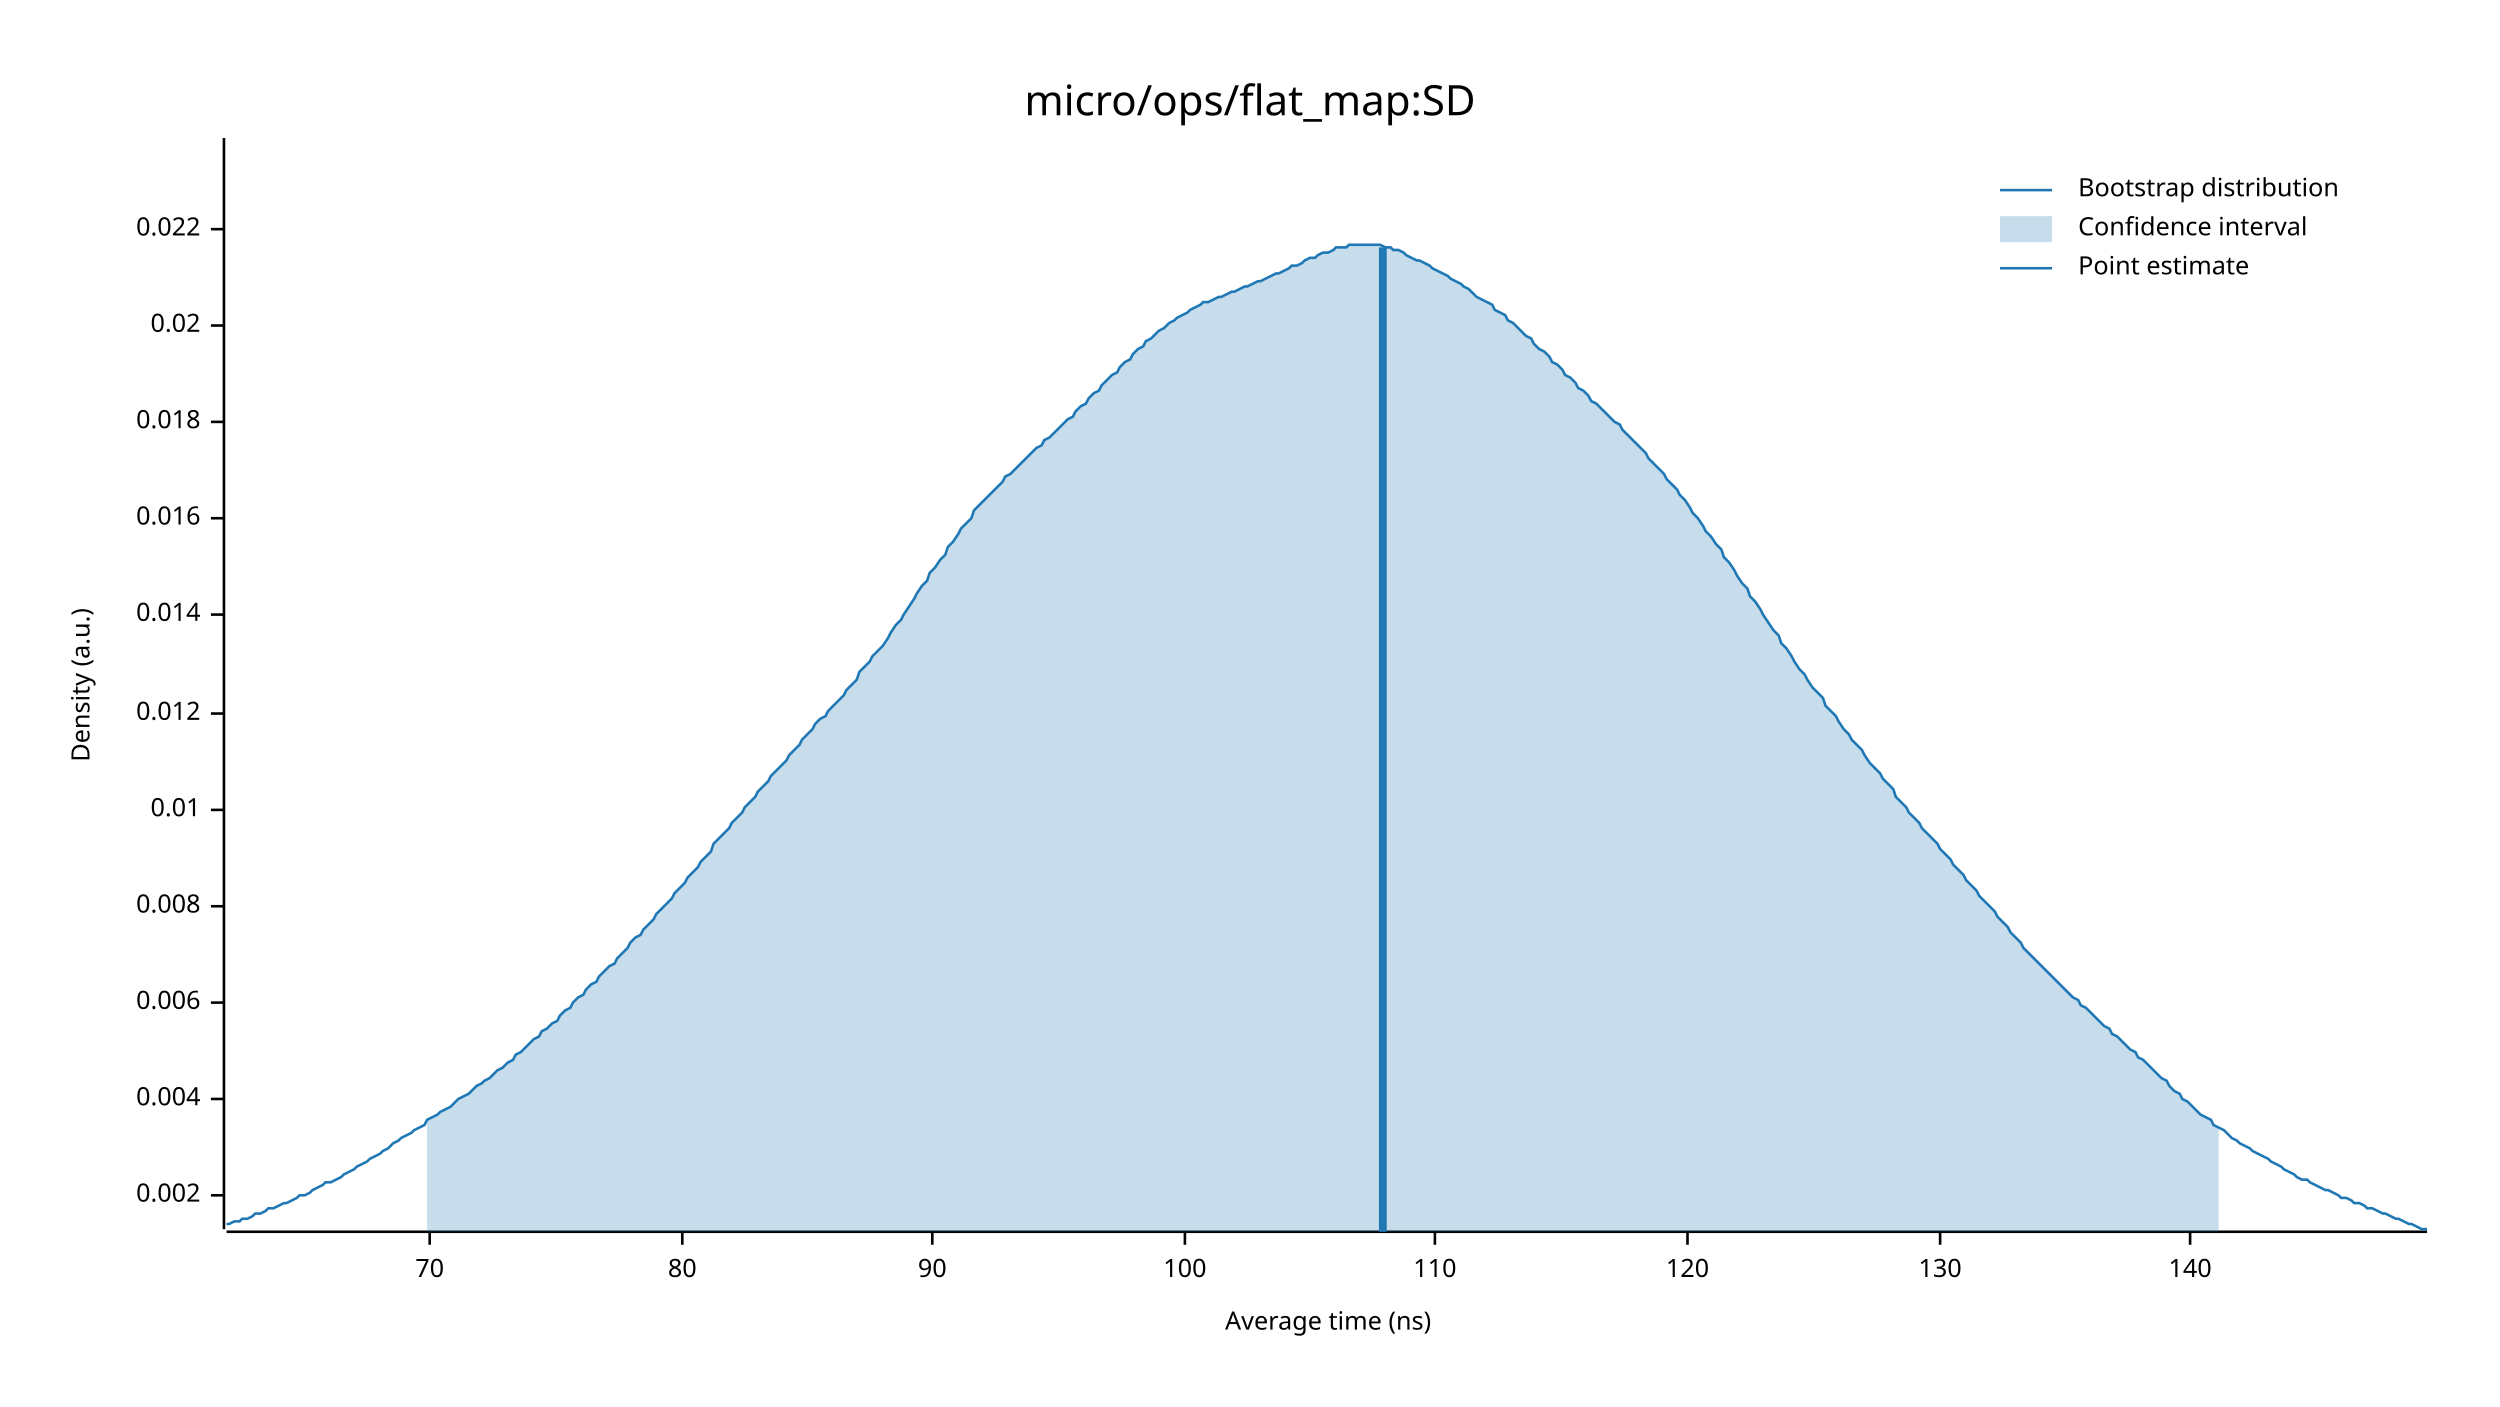
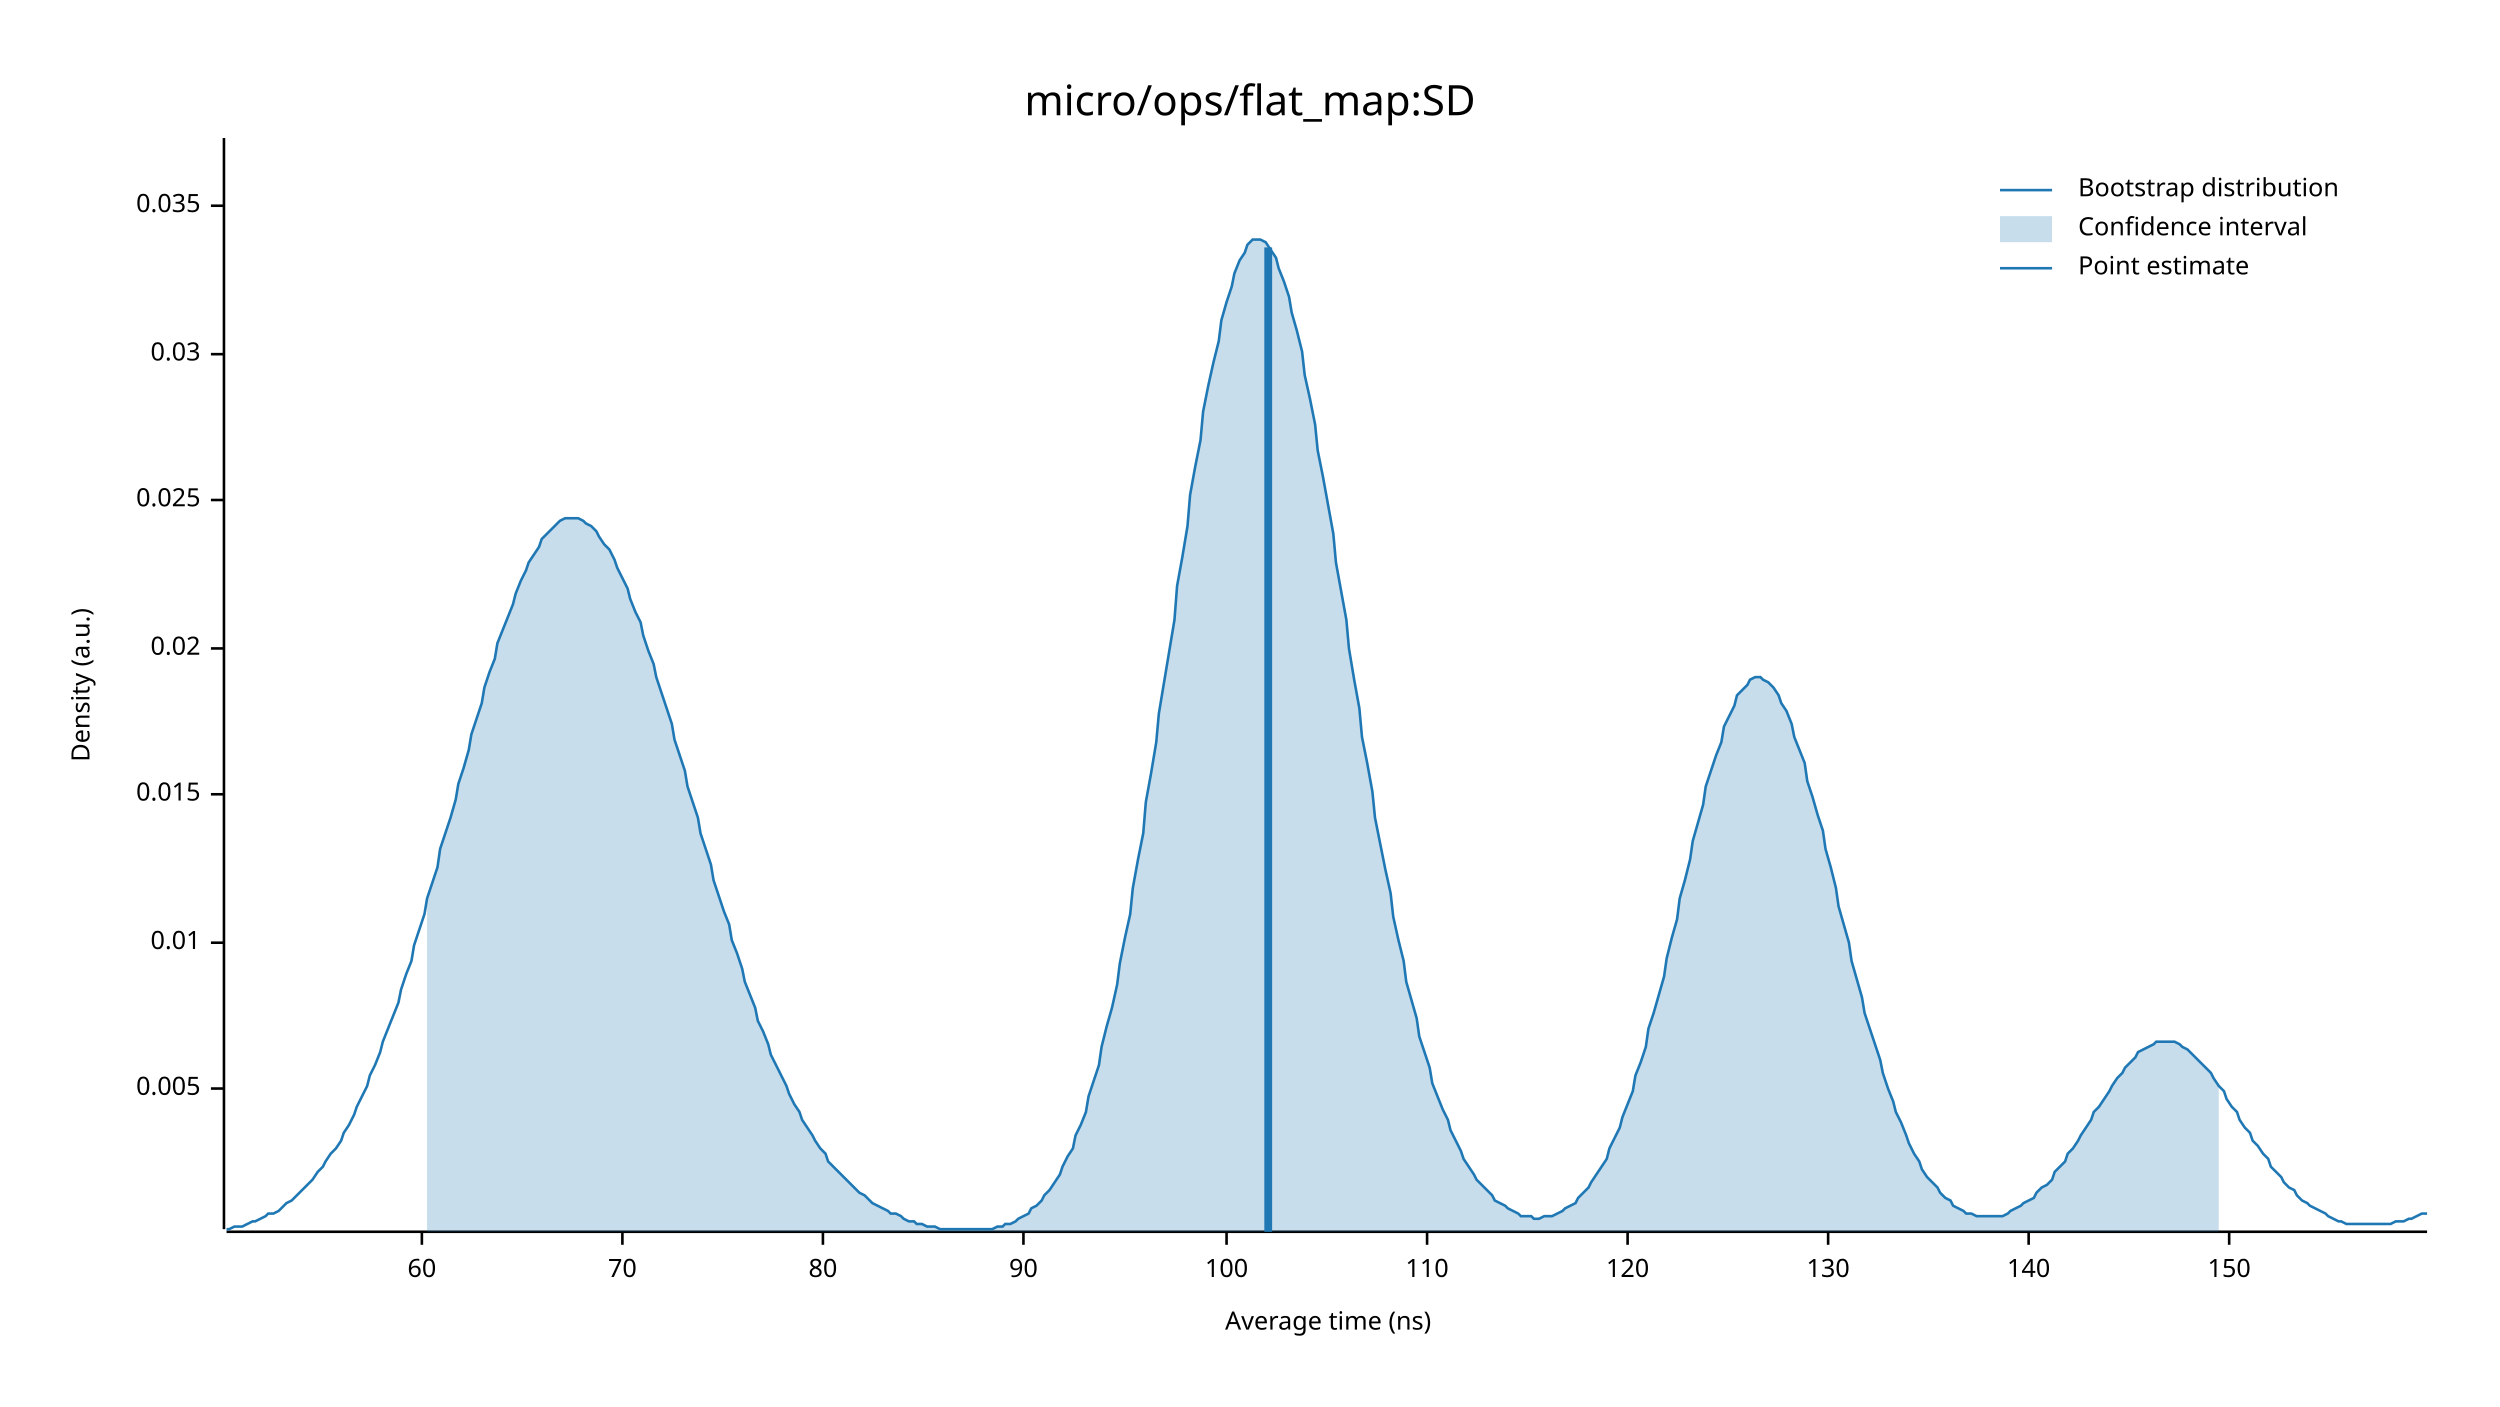
<svg xmlns="http://www.w3.org/2000/svg" width="960" height="540" viewBox="0 0 960 540">
  <text x="480" y="32" dy="0.76em" text-anchor="middle" font-family="sans-serif" font-size="16.129" opacity="1" fill="#000000">
micro/ops/flat_map:SD
</text>
  <text x="27" y="263" dy="0.76em" text-anchor="middle" font-family="sans-serif" font-size="9.677" opacity="1" fill="#000000" transform="rotate(270, 27, 263)">
Density (a.u.)
</text>
  <text x="510" y="513" dy="-0.5ex" text-anchor="middle" font-family="sans-serif" font-size="9.677" opacity="1" fill="#000000">
Average time (ns)
</text>
  <polyline fill="none" opacity="1" stroke="#000000" stroke-width="1" points="86,53 86,472 " />
-   <text x="77" y="459" dy="0.5ex" text-anchor="end" font-family="sans-serif" font-size="9.677" opacity="1" fill="#000000">
- 0.002
+   <text x="77" y="418" dy="0.5ex" text-anchor="end" font-family="sans-serif" font-size="9.677" opacity="1" fill="#000000">
+ 0.005
</text>
-   <polyline fill="none" opacity="1" stroke="#000000" stroke-width="1" points="81,459 86,459 " />
-   <text x="77" y="422" dy="0.5ex" text-anchor="end" font-family="sans-serif" font-size="9.677" opacity="1" fill="#000000">
- 0.004
- </text>
-   <polyline fill="none" opacity="1" stroke="#000000" stroke-width="1" points="81,422 86,422 " />
-   <text x="77" y="385" dy="0.5ex" text-anchor="end" font-family="sans-serif" font-size="9.677" opacity="1" fill="#000000">
- 0.006
- </text>
-   <polyline fill="none" opacity="1" stroke="#000000" stroke-width="1" points="81,385 86,385 " />
-   <text x="77" y="348" dy="0.5ex" text-anchor="end" font-family="sans-serif" font-size="9.677" opacity="1" fill="#000000">
- 0.008
- </text>
-   <polyline fill="none" opacity="1" stroke="#000000" stroke-width="1" points="81,348 86,348 " />
-   <text x="77" y="311" dy="0.5ex" text-anchor="end" font-family="sans-serif" font-size="9.677" opacity="1" fill="#000000">
+   <polyline fill="none" opacity="1" stroke="#000000" stroke-width="1" points="81,418 86,418 " />
+   <text x="77" y="362" dy="0.5ex" text-anchor="end" font-family="sans-serif" font-size="9.677" opacity="1" fill="#000000">
0.01
</text>
-   <polyline fill="none" opacity="1" stroke="#000000" stroke-width="1" points="81,311 86,311 " />
-   <text x="77" y="274" dy="0.5ex" text-anchor="end" font-family="sans-serif" font-size="9.677" opacity="1" fill="#000000">
- 0.012
+   <polyline fill="none" opacity="1" stroke="#000000" stroke-width="1" points="81,362 86,362 " />
+   <text x="77" y="305" dy="0.5ex" text-anchor="end" font-family="sans-serif" font-size="9.677" opacity="1" fill="#000000">
+ 0.015
</text>
-   <polyline fill="none" opacity="1" stroke="#000000" stroke-width="1" points="81,274 86,274 " />
-   <text x="77" y="236" dy="0.5ex" text-anchor="end" font-family="sans-serif" font-size="9.677" opacity="1" fill="#000000">
- 0.014
- </text>
-   <polyline fill="none" opacity="1" stroke="#000000" stroke-width="1" points="81,236 86,236 " />
-   <text x="77" y="199" dy="0.5ex" text-anchor="end" font-family="sans-serif" font-size="9.677" opacity="1" fill="#000000">
- 0.016
- </text>
-   <polyline fill="none" opacity="1" stroke="#000000" stroke-width="1" points="81,199 86,199 " />
-   <text x="77" y="162" dy="0.5ex" text-anchor="end" font-family="sans-serif" font-size="9.677" opacity="1" fill="#000000">
- 0.018
- </text>
-   <polyline fill="none" opacity="1" stroke="#000000" stroke-width="1" points="81,162 86,162 " />
-   <text x="77" y="125" dy="0.5ex" text-anchor="end" font-family="sans-serif" font-size="9.677" opacity="1" fill="#000000">
+   <polyline fill="none" opacity="1" stroke="#000000" stroke-width="1" points="81,305 86,305 " />
+   <text x="77" y="249" dy="0.5ex" text-anchor="end" font-family="sans-serif" font-size="9.677" opacity="1" fill="#000000">
0.02
</text>
-   <polyline fill="none" opacity="1" stroke="#000000" stroke-width="1" points="81,125 86,125 " />
-   <text x="77" y="88" dy="0.5ex" text-anchor="end" font-family="sans-serif" font-size="9.677" opacity="1" fill="#000000">
- 0.022
+   <polyline fill="none" opacity="1" stroke="#000000" stroke-width="1" points="81,249 86,249 " />
+   <text x="77" y="192" dy="0.5ex" text-anchor="end" font-family="sans-serif" font-size="9.677" opacity="1" fill="#000000">
+ 0.025
</text>
-   <polyline fill="none" opacity="1" stroke="#000000" stroke-width="1" points="81,88 86,88 " />
+   <polyline fill="none" opacity="1" stroke="#000000" stroke-width="1" points="81,192 86,192 " />
+   <text x="77" y="136" dy="0.5ex" text-anchor="end" font-family="sans-serif" font-size="9.677" opacity="1" fill="#000000">
+ 0.03
+ </text>
+   <polyline fill="none" opacity="1" stroke="#000000" stroke-width="1" points="81,136 86,136 " />
+   <text x="77" y="79" dy="0.5ex" text-anchor="end" font-family="sans-serif" font-size="9.677" opacity="1" fill="#000000">
+ 0.035
+ </text>
+   <polyline fill="none" opacity="1" stroke="#000000" stroke-width="1" points="81,79 86,79 " />
  <polyline fill="none" opacity="1" stroke="#000000" stroke-width="1" points="87,473 932,473 " />
-   <text x="165" y="483" dy="0.76em" text-anchor="middle" font-family="sans-serif" font-size="9.677" opacity="1" fill="#000000">
+   <text x="162" y="483" dy="0.76em" text-anchor="middle" font-family="sans-serif" font-size="9.677" opacity="1" fill="#000000">
+ 60
+ </text>
+   <polyline fill="none" opacity="1" stroke="#000000" stroke-width="1" points="162,473 162,478 " />
+   <text x="239" y="483" dy="0.76em" text-anchor="middle" font-family="sans-serif" font-size="9.677" opacity="1" fill="#000000">
70
</text>
-   <polyline fill="none" opacity="1" stroke="#000000" stroke-width="1" points="165,473 165,478 " />
-   <text x="262" y="483" dy="0.76em" text-anchor="middle" font-family="sans-serif" font-size="9.677" opacity="1" fill="#000000">
+   <polyline fill="none" opacity="1" stroke="#000000" stroke-width="1" points="239,473 239,478 " />
+   <text x="316" y="483" dy="0.76em" text-anchor="middle" font-family="sans-serif" font-size="9.677" opacity="1" fill="#000000">
80
</text>
-   <polyline fill="none" opacity="1" stroke="#000000" stroke-width="1" points="262,473 262,478 " />
-   <text x="358" y="483" dy="0.76em" text-anchor="middle" font-family="sans-serif" font-size="9.677" opacity="1" fill="#000000">
+   <polyline fill="none" opacity="1" stroke="#000000" stroke-width="1" points="316,473 316,478 " />
+   <text x="393" y="483" dy="0.76em" text-anchor="middle" font-family="sans-serif" font-size="9.677" opacity="1" fill="#000000">
90
</text>
-   <polyline fill="none" opacity="1" stroke="#000000" stroke-width="1" points="358,473 358,478 " />
-   <text x="455" y="483" dy="0.76em" text-anchor="middle" font-family="sans-serif" font-size="9.677" opacity="1" fill="#000000">
+   <polyline fill="none" opacity="1" stroke="#000000" stroke-width="1" points="393,473 393,478 " />
+   <text x="471" y="483" dy="0.76em" text-anchor="middle" font-family="sans-serif" font-size="9.677" opacity="1" fill="#000000">
100
</text>
-   <polyline fill="none" opacity="1" stroke="#000000" stroke-width="1" points="455,473 455,478 " />
-   <text x="551" y="483" dy="0.76em" text-anchor="middle" font-family="sans-serif" font-size="9.677" opacity="1" fill="#000000">
+   <polyline fill="none" opacity="1" stroke="#000000" stroke-width="1" points="471,473 471,478 " />
+   <text x="548" y="483" dy="0.76em" text-anchor="middle" font-family="sans-serif" font-size="9.677" opacity="1" fill="#000000">
110
</text>
-   <polyline fill="none" opacity="1" stroke="#000000" stroke-width="1" points="551,473 551,478 " />
-   <text x="648" y="483" dy="0.76em" text-anchor="middle" font-family="sans-serif" font-size="9.677" opacity="1" fill="#000000">
+   <polyline fill="none" opacity="1" stroke="#000000" stroke-width="1" points="548,473 548,478 " />
+   <text x="625" y="483" dy="0.76em" text-anchor="middle" font-family="sans-serif" font-size="9.677" opacity="1" fill="#000000">
120
</text>
-   <polyline fill="none" opacity="1" stroke="#000000" stroke-width="1" points="648,473 648,478 " />
-   <text x="745" y="483" dy="0.76em" text-anchor="middle" font-family="sans-serif" font-size="9.677" opacity="1" fill="#000000">
+   <polyline fill="none" opacity="1" stroke="#000000" stroke-width="1" points="625,473 625,478 " />
+   <text x="702" y="483" dy="0.76em" text-anchor="middle" font-family="sans-serif" font-size="9.677" opacity="1" fill="#000000">
130
</text>
-   <polyline fill="none" opacity="1" stroke="#000000" stroke-width="1" points="745,473 745,478 " />
-   <text x="841" y="483" dy="0.76em" text-anchor="middle" font-family="sans-serif" font-size="9.677" opacity="1" fill="#000000">
+   <polyline fill="none" opacity="1" stroke="#000000" stroke-width="1" points="702,473 702,478 " />
+   <text x="779" y="483" dy="0.76em" text-anchor="middle" font-family="sans-serif" font-size="9.677" opacity="1" fill="#000000">
140
</text>
-   <polyline fill="none" opacity="1" stroke="#000000" stroke-width="1" points="841,473 841,478 " />
-   <polyline fill="none" opacity="1" stroke="#1F78B4" stroke-width="1" points="87,470 88,470 90,469 92,469 93,468 95,468 97,467 98,466 100,466 102,465 103,464 105,464 107,463 109,462 110,462 112,461 114,460 115,459 117,459 119,458 120,457 122,456 124,455 125,454 127,454 129,453 131,452 132,451 134,450 136,449 137,448 139,447 141,446 142,445 144,444 146,443 147,442 149,441 151,439 153,438 154,437 156,436 158,435 159,434 161,433 163,432 164,430 166,429 168,428 169,427 171,426 173,425 175,423 176,422 178,421 180,420 181,419 183,417 185,416 186,415 188,414 190,412 191,411 193,410 195,408 197,407 198,405 200,404 202,402 203,401 205,399 207,398 208,396 210,395 212,393 214,392 215,390 217,388 219,387 220,385 222,383 224,382 225,380 227,378 229,377 230,375 232,373 234,371 236,370 237,368 239,366 241,364 242,362 244,360 246,359 247,357 249,355 251,353 252,351 254,349 256,347 258,345 259,343 261,341 263,339 264,337 266,335 268,333 269,331 271,329 273,327 274,324 276,322 278,320 280,318 281,316 283,314 285,312 286,310 288,308 290,306 291,304 293,302 295,300 296,298 298,296 300,294 302,292 303,290 305,288 307,286 308,284 310,282 312,280 313,278 315,276 317,275 318,273 320,271 322,269 324,267 325,265 327,263 329,261 330,258 332,256 334,254 335,252 337,250 339,248 341,245 342,243 344,240 346,238 347,236 349,233 351,230 352,228 354,225 356,223 357,220 359,218 361,215 363,213 364,210 366,208 368,205 369,203 371,201 373,199 374,196 376,194 378,192 379,191 381,189 383,187 385,185 386,183 388,182 390,180 391,179 393,177 395,175 396,174 398,172 400,171 401,169 403,168 405,166 407,164 408,163 410,161 412,160 413,158 415,156 417,155 418,153 420,151 422,150 423,148 425,146 427,144 429,143 430,141 432,139 434,138 435,136 437,134 439,133 440,131 442,130 444,128 445,127 447,126 449,124 451,123 452,122 454,121 456,120 457,119 459,118 461,117 462,116 464,116 466,115 468,114 469,114 471,113 473,112 474,112 476,111 478,110 479,110 481,109 483,108 484,108 486,107 488,106 490,105 491,105 493,104 495,103 496,102 498,102 500,101 501,100 503,99 505,99 506,98 508,97 510,97 512,96 513,95 515,95 517,95 518,94 520,94 522,94 523,94 525,94 527,94 528,94 530,94 532,95 534,95 535,96 537,96 539,97 540,98 542,99 544,100 545,100 547,101 549,102 550,103 552,104 554,105 556,106 557,107 559,108 561,109 562,110 564,111 566,113 567,114 569,115 571,116 573,117 574,119 576,120 578,121 579,123 581,124 583,126 584,127 586,129 588,130 589,132 591,134 593,135 595,137 596,139 598,140 600,142 601,144 603,145 605,147 606,149 608,150 610,152 611,154 613,155 615,157 617,159 618,160 620,162 622,163 623,165 625,167 627,169 628,170 630,172 632,174 633,176 635,178 637,180 639,182 640,184 642,186 644,188 645,190 647,192 649,195 650,197 652,199 654,202 655,204 657,206 659,209 661,211 662,214 664,216 666,219 667,221 669,224 671,226 672,229 674,231 676,234 677,236 679,239 681,242 683,244 684,247 686,249 688,252 689,254 691,257 693,259 694,261 696,264 698,266 700,268 701,271 703,273 705,275 706,277 708,280 710,282 711,284 713,286 715,288 716,290 718,293 720,295 722,297 723,299 725,301 727,303 728,306 730,308 732,310 733,312 735,314 737,316 738,318 740,320 742,322 744,324 745,326 747,328 749,330 750,332 752,334 754,336 755,338 757,340 759,342 760,344 762,346 764,348 766,350 767,352 769,354 771,356 772,358 774,360 776,362 777,364 779,366 781,368 782,369 784,371 786,373 788,375 789,376 791,378 793,380 794,381 796,383 798,384 799,386 801,387 803,389 804,390 806,392 808,394 810,395 811,397 813,398 815,400 816,401 818,403 820,404 821,406 823,407 825,409 827,411 828,412 830,414 832,415 833,417 835,419 837,420 838,422 840,423 842,425 843,426 845,428 847,429 849,430 850,432 852,433 854,434 855,435 857,437 859,438 860,439 862,440 864,441 865,442 867,443 869,444 871,445 872,446 874,447 876,448 877,449 879,450 881,451 882,452 884,453 886,453 887,454 889,455 891,456 893,457 894,457 896,458 898,459 899,460 901,460 903,461 904,462 906,462 908,463 909,464 911,464 913,465 915,466 916,466 918,467 920,468 921,468 923,469 925,470 926,470 928,471 930,472 932,472 " />
-   <polygon opacity="0.25" fill="#1F78B4" points="164,430 166,429 168,428 169,427 171,426 173,425 175,423 176,422 178,421 180,420 181,419 183,417 185,416 186,415 188,414 190,412 191,411 193,410 195,408 197,407 198,405 200,404 202,402 203,401 205,399 207,398 208,396 210,395 212,393 214,392 215,390 217,388 219,387 220,385 222,383 224,382 225,380 227,378 229,377 230,375 232,373 234,371 236,370 237,368 239,366 241,364 242,362 244,360 246,359 247,357 249,355 251,353 252,351 254,349 256,347 258,345 259,343 261,341 263,339 264,337 266,335 268,333 269,331 271,329 273,327 274,324 276,322 278,320 280,318 281,316 283,314 285,312 286,310 288,308 290,306 291,304 293,302 295,300 296,298 298,296 300,294 302,292 303,290 305,288 307,286 308,284 310,282 312,280 313,278 315,276 317,275 318,273 320,271 322,269 324,267 325,265 327,263 329,261 330,258 332,256 334,254 335,252 337,250 339,248 341,245 342,243 344,240 346,238 347,236 349,233 351,230 352,228 354,225 356,223 357,220 359,218 361,215 363,213 364,210 366,208 368,205 369,203 371,201 373,199 374,196 376,194 378,192 379,191 381,189 383,187 385,185 386,183 388,182 390,180 391,179 393,177 395,175 396,174 398,172 400,171 401,169 403,168 405,166 407,164 408,163 410,161 412,160 413,158 415,156 417,155 418,153 420,151 422,150 423,148 425,146 427,144 429,143 430,141 432,139 434,138 435,136 437,134 439,133 440,131 442,130 444,128 445,127 447,126 449,124 451,123 452,122 454,121 456,120 457,119 459,118 461,117 462,116 464,116 466,115 468,114 469,114 471,113 473,112 474,112 476,111 478,110 479,110 481,109 483,108 484,108 486,107 488,106 490,105 491,105 493,104 495,103 496,102 498,102 500,101 501,100 503,99 505,99 506,98 508,97 510,97 512,96 513,95 515,95 517,95 518,94 520,94 522,94 523,94 525,94 527,94 528,94 530,94 532,95 534,95 535,96 537,96 539,97 540,98 542,99 544,100 545,100 547,101 549,102 550,103 552,104 554,105 556,106 557,107 559,108 561,109 562,110 564,111 566,113 567,114 569,115 571,116 573,117 574,119 576,120 578,121 579,123 581,124 583,126 584,127 586,129 588,130 589,132 591,134 593,135 595,137 596,139 598,140 600,142 601,144 603,145 605,147 606,149 608,150 610,152 611,154 613,155 615,157 617,159 618,160 620,162 622,163 623,165 625,167 627,169 628,170 630,172 632,174 633,176 635,178 637,180 639,182 640,184 642,186 644,188 645,190 647,192 649,195 650,197 652,199 654,202 655,204 657,206 659,209 661,211 662,214 664,216 666,219 667,221 669,224 671,226 672,229 674,231 676,234 677,236 679,239 681,242 683,244 684,247 686,249 688,252 689,254 691,257 693,259 694,261 696,264 698,266 700,268 701,271 703,273 705,275 706,277 708,280 710,282 711,284 713,286 715,288 716,290 718,293 720,295 722,297 723,299 725,301 727,303 728,306 730,308 732,310 733,312 735,314 737,316 738,318 740,320 742,322 744,324 745,326 747,328 749,330 750,332 752,334 754,336 755,338 757,340 759,342 760,344 762,346 764,348 766,350 767,352 769,354 771,356 772,358 774,360 776,362 777,364 779,366 781,368 782,369 784,371 786,373 788,375 789,376 791,378 793,380 794,381 796,383 798,384 799,386 801,387 803,389 804,390 806,392 808,394 810,395 811,397 813,398 815,400 816,401 818,403 820,404 821,406 823,407 825,409 827,411 828,412 830,414 832,415 833,417 835,419 837,420 838,422 840,423 842,425 843,426 845,428 847,429 849,430 850,432 852,433 852,473 164,473 " />
-   <polyline fill="none" opacity="1" stroke="#1F78B4" stroke-width="3" points="531,473 531,95 " />
+   <polyline fill="none" opacity="1" stroke="#000000" stroke-width="1" points="779,473 779,478 " />
+   <text x="856" y="483" dy="0.76em" text-anchor="middle" font-family="sans-serif" font-size="9.677" opacity="1" fill="#000000">
+ 150
+ </text>
+   <polyline fill="none" opacity="1" stroke="#000000" stroke-width="1" points="856,473 856,478 " />
+   <polyline fill="none" opacity="1" stroke="#1F78B4" stroke-width="1" points="87,472 88,472 90,471 92,471 93,471 95,470 97,469 98,469 100,468 102,467 103,466 105,466 107,465 109,463 110,462 112,461 114,459 115,458 117,456 119,454 120,453 122,450 124,448 125,446 127,443 129,441 131,438 132,435 134,432 136,428 137,425 139,421 141,417 142,413 144,409 146,404 147,400 149,395 151,390 153,385 154,380 156,374 158,369 159,363 161,357 163,351 164,345 166,339 168,333 169,326 171,320 173,314 175,307 176,301 178,295 180,288 181,282 183,276 185,270 186,264 188,258 190,253 191,247 193,242 195,237 197,232 198,228 200,223 202,219 203,216 205,213 207,210 208,207 210,205 212,203 214,201 215,200 217,199 219,199 220,199 222,199 224,200 225,201 227,202 229,204 230,206 232,209 234,211 236,215 237,218 239,222 241,226 242,230 244,235 246,239 247,244 249,250 251,255 252,260 254,266 256,272 258,278 259,284 261,290 263,296 264,302 266,308 268,314 269,320 271,326 273,332 274,338 276,344 278,350 280,355 281,361 283,366 285,372 286,377 288,382 290,387 291,392 293,396 295,401 296,405 298,409 300,413 302,417 303,420 305,424 307,427 308,430 310,433 312,436 313,438 315,441 317,443 318,446 320,448 322,450 324,452 325,453 327,455 329,457 330,458 332,459 334,461 335,462 337,463 339,464 341,465 342,466 344,466 346,467 347,468 349,469 351,469 352,470 354,470 356,471 357,471 359,471 361,472 363,472 364,472 366,472 368,472 369,472 371,472 373,472 374,472 376,472 378,472 379,472 381,472 383,471 385,471 386,470 388,470 390,469 391,468 393,467 395,466 396,464 398,463 400,461 401,459 403,457 405,454 407,451 408,448 410,444 412,441 413,436 415,432 417,427 418,421 420,415 422,409 423,402 425,394 427,387 429,378 430,370 432,360 434,351 435,341 437,330 439,320 440,308 442,297 444,285 445,274 447,262 449,250 451,238 452,225 454,214 456,202 457,190 459,179 461,169 462,158 464,148 466,139 468,131 469,123 471,116 473,110 474,105 476,100 478,97 479,94 481,92 483,92 484,92 486,93 488,96 490,99 491,103 493,108 495,114 496,120 498,127 500,135 501,144 503,153 505,163 506,173 508,183 510,194 512,205 513,216 515,227 517,238 518,249 520,261 522,272 523,283 525,293 527,304 528,314 530,324 532,334 534,343 535,352 537,361 539,369 540,377 542,384 544,391 545,398 547,404 549,410 550,416 552,421 554,426 556,430 557,434 559,438 561,442 562,445 564,448 566,451 567,453 569,455 571,457 573,459 574,461 576,462 578,463 579,464 581,465 583,466 584,467 586,467 588,467 589,468 591,468 593,467 595,467 596,467 598,466 600,465 601,464 603,463 605,462 606,460 608,458 610,456 611,454 613,451 615,448 617,445 618,441 620,437 622,433 623,429 625,424 627,419 628,413 630,408 632,402 633,395 635,389 637,382 639,375 640,368 642,360 644,353 645,345 647,338 649,330 650,323 652,316 654,309 655,302 657,296 659,290 661,285 662,279 664,275 666,271 667,267 669,265 671,263 672,261 674,260 676,260 677,261 679,262 681,264 683,267 684,270 686,273 688,278 689,283 691,288 693,293 694,300 696,306 698,313 700,319 701,326 703,333 705,341 706,348 708,355 710,362 711,369 713,376 715,383 716,389 718,395 720,401 722,407 723,412 725,418 727,423 728,427 730,431 732,436 733,439 735,443 737,446 738,449 740,452 742,454 744,456 745,458 747,460 749,461 750,463 752,464 754,465 755,466 757,466 759,467 760,467 762,467 764,467 766,467 767,467 769,467 771,466 772,465 774,464 776,463 777,462 779,461 781,460 782,458 784,456 786,455 788,453 789,450 791,448 793,446 794,443 796,441 798,438 799,436 801,433 803,430 804,427 806,425 808,422 810,419 811,417 813,414 815,412 816,410 818,408 820,406 821,404 823,403 825,402 827,401 828,400 830,400 832,400 833,400 835,400 837,401 838,402 840,403 842,405 843,406 845,408 847,410 849,412 850,414 852,417 854,419 855,422 857,425 859,427 860,430 862,433 864,435 865,438 867,440 869,443 871,445 872,448 874,450 876,452 877,454 879,456 881,457 882,459 884,461 886,462 887,463 889,464 891,465 893,466 894,467 896,468 898,469 899,469 901,470 903,470 904,470 906,470 908,470 909,470 911,470 913,470 915,470 916,470 918,470 920,469 921,469 923,469 925,468 926,468 928,467 930,466 932,466 " />
+   <polygon opacity="0.25" fill="#1F78B4" points="164,345 166,339 168,333 169,326 171,320 173,314 175,307 176,301 178,295 180,288 181,282 183,276 185,270 186,264 188,258 190,253 191,247 193,242 195,237 197,232 198,228 200,223 202,219 203,216 205,213 207,210 208,207 210,205 212,203 214,201 215,200 217,199 219,199 220,199 222,199 224,200 225,201 227,202 229,204 230,206 232,209 234,211 236,215 237,218 239,222 241,226 242,230 244,235 246,239 247,244 249,250 251,255 252,260 254,266 256,272 258,278 259,284 261,290 263,296 264,302 266,308 268,314 269,320 271,326 273,332 274,338 276,344 278,350 280,355 281,361 283,366 285,372 286,377 288,382 290,387 291,392 293,396 295,401 296,405 298,409 300,413 302,417 303,420 305,424 307,427 308,430 310,433 312,436 313,438 315,441 317,443 318,446 320,448 322,450 324,452 325,453 327,455 329,457 330,458 332,459 334,461 335,462 337,463 339,464 341,465 342,466 344,466 346,467 347,468 349,469 351,469 352,470 354,470 356,471 357,471 359,471 361,472 363,472 364,472 366,472 368,472 369,472 371,472 373,472 374,472 376,472 378,472 379,472 381,472 383,471 385,471 386,470 388,470 390,469 391,468 393,467 395,466 396,464 398,463 400,461 401,459 403,457 405,454 407,451 408,448 410,444 412,441 413,436 415,432 417,427 418,421 420,415 422,409 423,402 425,394 427,387 429,378 430,370 432,360 434,351 435,341 437,330 439,320 440,308 442,297 444,285 445,274 447,262 449,250 451,238 452,225 454,214 456,202 457,190 459,179 461,169 462,158 464,148 466,139 468,131 469,123 471,116 473,110 474,105 476,100 478,97 479,94 481,92 483,92 484,92 486,93 488,96 490,99 491,103 493,108 495,114 496,120 498,127 500,135 501,144 503,153 505,163 506,173 508,183 510,194 512,205 513,216 515,227 517,238 518,249 520,261 522,272 523,283 525,293 527,304 528,314 530,324 532,334 534,343 535,352 537,361 539,369 540,377 542,384 544,391 545,398 547,404 549,410 550,416 552,421 554,426 556,430 557,434 559,438 561,442 562,445 564,448 566,451 567,453 569,455 571,457 573,459 574,461 576,462 578,463 579,464 581,465 583,466 584,467 586,467 588,467 589,468 591,468 593,467 595,467 596,467 598,466 600,465 601,464 603,463 605,462 606,460 608,458 610,456 611,454 613,451 615,448 617,445 618,441 620,437 622,433 623,429 625,424 627,419 628,413 630,408 632,402 633,395 635,389 637,382 639,375 640,368 642,360 644,353 645,345 647,338 649,330 650,323 652,316 654,309 655,302 657,296 659,290 661,285 662,279 664,275 666,271 667,267 669,265 671,263 672,261 674,260 676,260 677,261 679,262 681,264 683,267 684,270 686,273 688,278 689,283 691,288 693,293 694,300 696,306 698,313 700,319 701,326 703,333 705,341 706,348 708,355 710,362 711,369 713,376 715,383 716,389 718,395 720,401 722,407 723,412 725,418 727,423 728,427 730,431 732,436 733,439 735,443 737,446 738,449 740,452 742,454 744,456 745,458 747,460 749,461 750,463 752,464 754,465 755,466 757,466 759,467 760,467 762,467 764,467 766,467 767,467 769,467 771,466 772,465 774,464 776,463 777,462 779,461 781,460 782,458 784,456 786,455 788,453 789,450 791,448 793,446 794,443 796,441 798,438 799,436 801,433 803,430 804,427 806,425 808,422 810,419 811,417 813,414 815,412 816,410 818,408 820,406 821,404 823,403 825,402 827,401 828,400 830,400 832,400 833,400 835,400 837,401 838,402 840,403 842,405 843,406 845,408 847,410 849,412 850,414 852,417 852,473 164,473 " />
+   <polyline fill="none" opacity="1" stroke="#1F78B4" stroke-width="3" points="487,473 487,95 " />
  <text x="798" y="68" dy="0.76em" text-anchor="start" font-family="sans-serif" font-size="9.677" opacity="1" fill="#000000">
Bootstrap distribution
</text>
  <text x="798" y="83" dy="0.76em" text-anchor="start" font-family="sans-serif" font-size="9.677" opacity="1" fill="#000000">
Confidence interval
</text>
  <text x="798" y="98" dy="0.76em" text-anchor="start" font-family="sans-serif" font-size="9.677" opacity="1" fill="#000000">
Point estimate
</text>
  <polyline fill="none" opacity="1" stroke="#1F78B4" stroke-width="1" points="768,73 788,73 " />
  <rect x="768" y="83" width="20" height="10" opacity="0.25" fill="#1F78B4" stroke="none" />
  <polyline fill="none" opacity="1" stroke="#1F78B4" stroke-width="1" points="768,103 788,103 " />
</svg>
